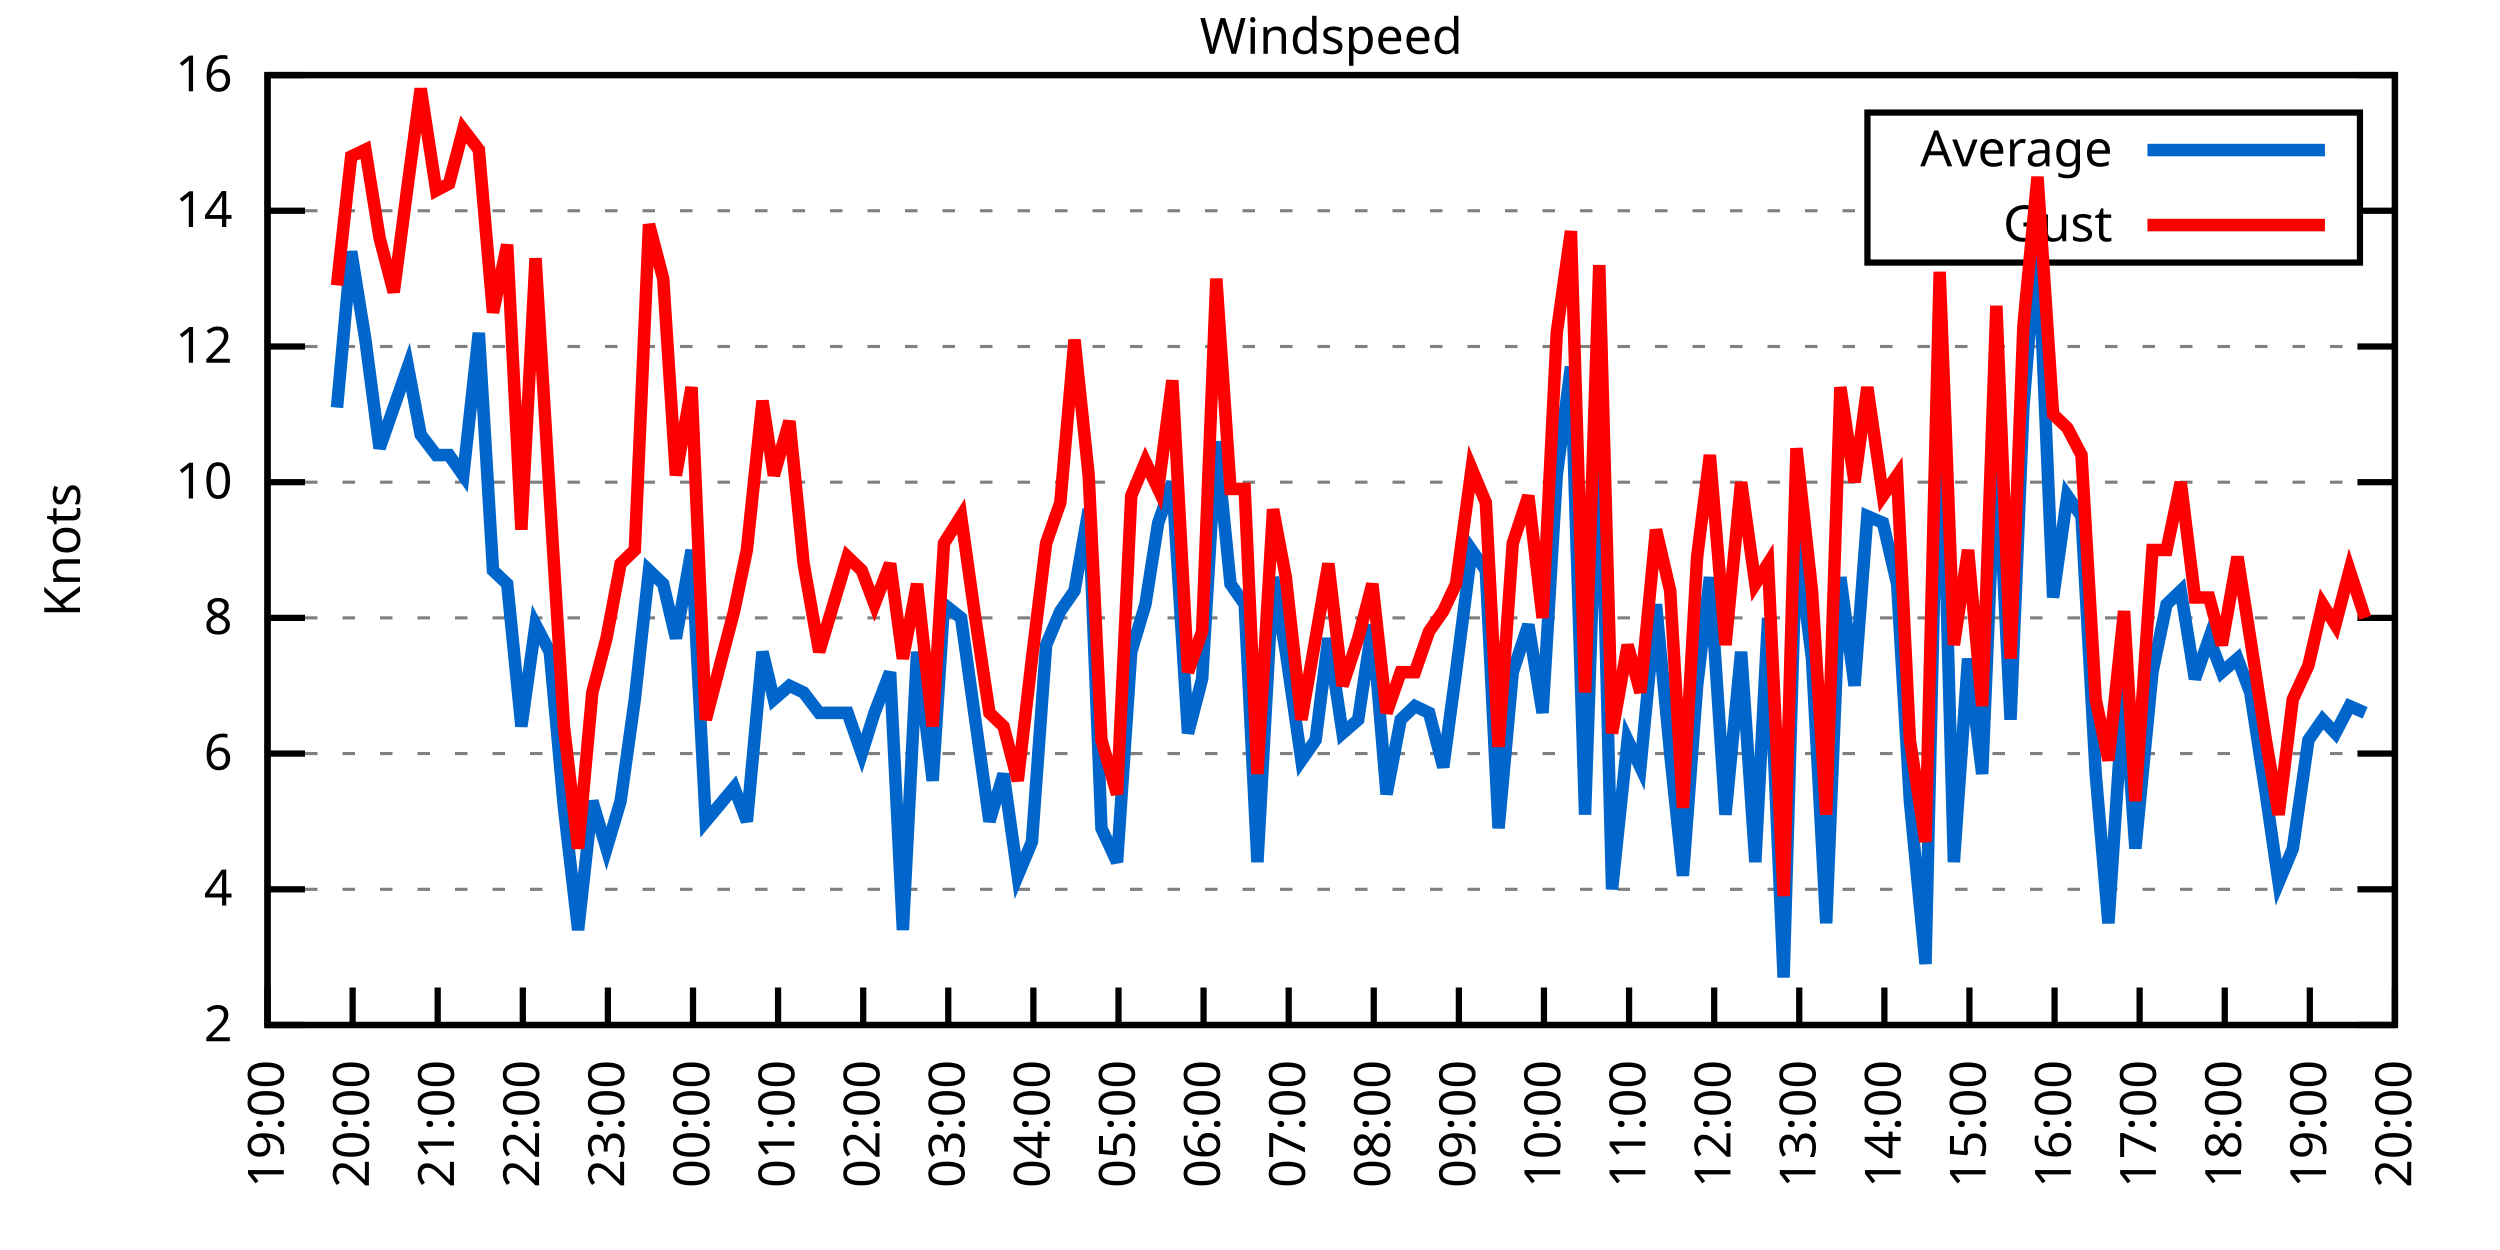
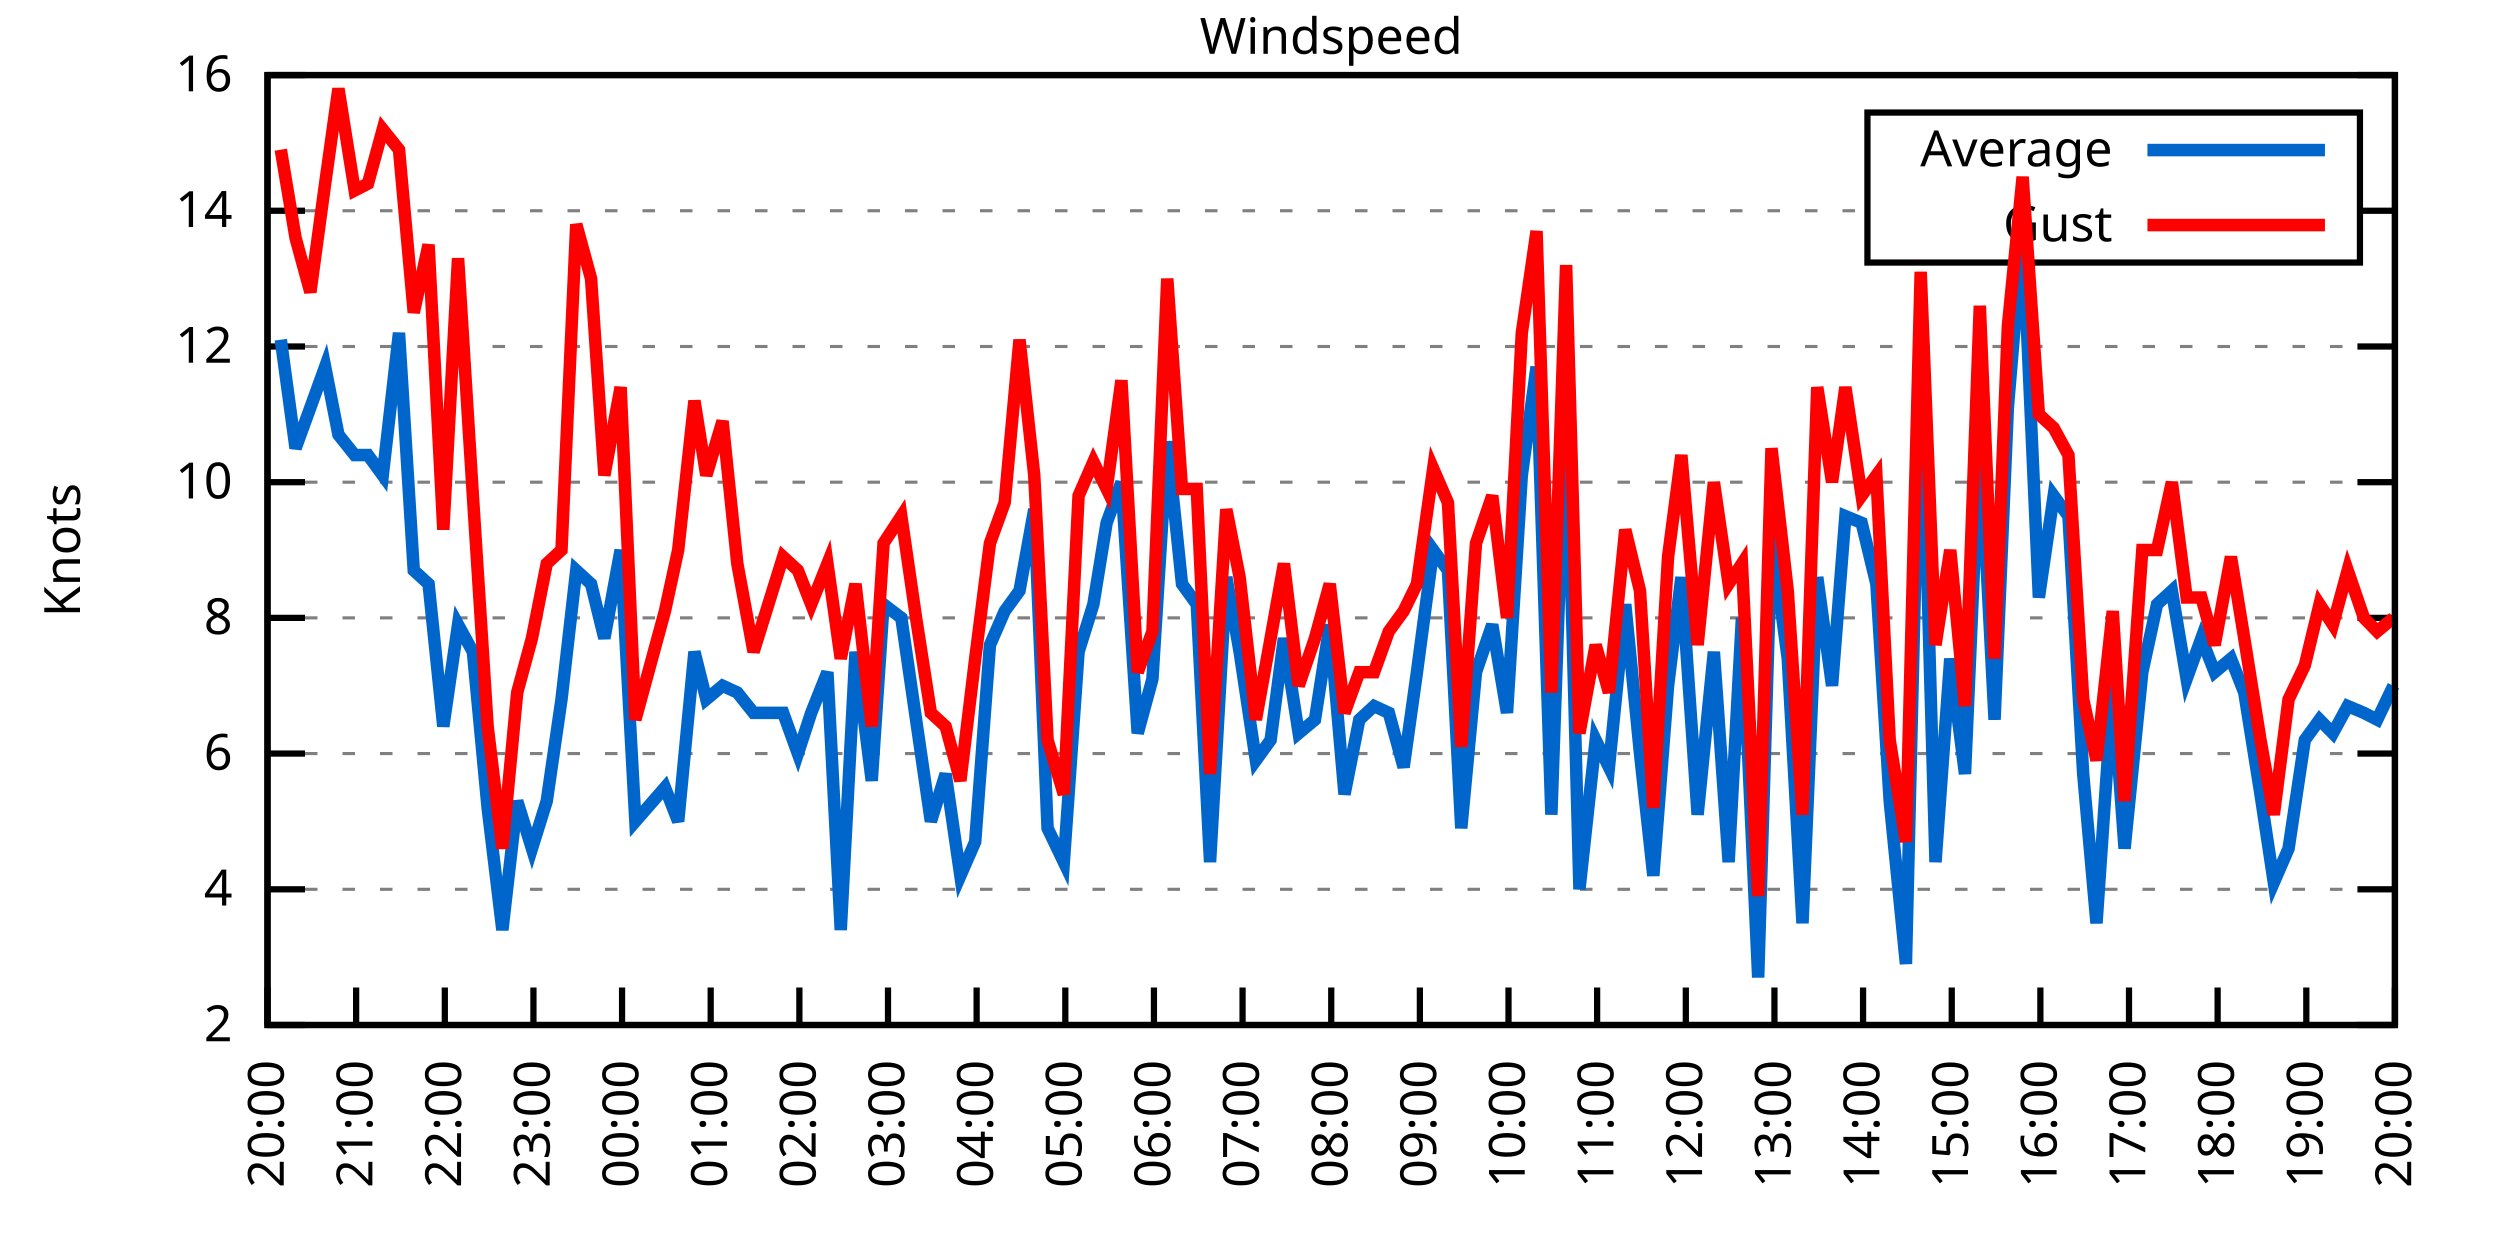
<svg xmlns="http://www.w3.org/2000/svg" xmlns:xlink="http://www.w3.org/1999/xlink" width="400" height="200" viewBox="0 0 400 200">
  <g id="gnuplot_canvas">
    <rect x="0" y="0" width="400" height="200" fill="none" />
    <defs>
      <circle id="gpDot" r="0.5" stroke-width="0.5" stroke="currentColor" />
      <path id="gpPt0" stroke-width="0.333" stroke="currentColor" d="M-1,0 h2 M0,-1 v2" />
      <path id="gpPt1" stroke-width="0.333" stroke="currentColor" d="M-1,-1 L1,1 M1,-1 L-1,1" />
      <path id="gpPt2" stroke-width="0.333" stroke="currentColor" d="M-1,0 L1,0 M0,-1 L0,1 M-1,-1 L1,1 M-1,1 L1,-1" />
      <rect id="gpPt3" stroke-width="0.333" stroke="currentColor" x="-1" y="-1" width="2" height="2" />
      <rect id="gpPt4" stroke-width="0.333" stroke="currentColor" fill="currentColor" x="-1" y="-1" width="2" height="2" />
      <circle id="gpPt5" stroke-width="0.333" stroke="currentColor" cx="0" cy="0" r="1" />
      <use xlink:href="#gpPt5" id="gpPt6" fill="currentColor" stroke="none" />
      <path id="gpPt7" stroke-width="0.333" stroke="currentColor" d="M0,-1.33 L-1.33,0.67 L1.33,0.67 z" />
      <use xlink:href="#gpPt7" id="gpPt8" fill="currentColor" stroke="none" />
      <use xlink:href="#gpPt7" id="gpPt9" stroke="currentColor" transform="rotate(180)" />
      <use xlink:href="#gpPt9" id="gpPt10" fill="currentColor" stroke="none" />
      <use xlink:href="#gpPt3" id="gpPt11" stroke="currentColor" transform="rotate(45)" />
      <use xlink:href="#gpPt11" id="gpPt12" fill="currentColor" stroke="none" />
      <path id="gpPt13" stroke-width="0.333" stroke="currentColor" d="M0,1.330 L1.265,0.411 L0.782,-1.067 L-0.782,-1.076 L-1.265,0.411 z" />
      <use xlink:href="#gpPt13" id="gpPt14" fill="currentColor" stroke="none" />
      <filter id="textbox" filterUnits="objectBoundingBox" x="0" y="0" height="1" width="1">
        <feFlood flood-color="white" flood-opacity="1" result="bgnd" />
        <feComposite in="SourceGraphic" in2="bgnd" operator="atop" />
      </filter>
      <filter id="greybox" filterUnits="objectBoundingBox" x="0" y="0" height="1" width="1">
        <feFlood flood-color="lightgrey" flood-opacity="1" result="grey" />
        <feComposite in="SourceGraphic" in2="grey" operator="atop" />
      </filter>
    </defs>
    <g fill="none" color="white" stroke="currentColor" stroke-width="1.00" stroke-linecap="butt" stroke-linejoin="miter">
</g>
    <g fill="none" color="black" stroke="currentColor" stroke-width="1.00" stroke-linecap="butt" stroke-linejoin="miter">
      <g stroke="none" shape-rendering="crispEdges">
        <polygon fill="rgb(255, 255, 255)" points="42.80,164.00 383.18,164.00 383.18,12.02 42.80,12.02 " />
      </g>
    </g>
    <g fill="none" color="black" stroke="currentColor" stroke-width="1.00" stroke-linecap="butt" stroke-linejoin="miter">
</g>
    <g fill="none" color="black" stroke="black" stroke-width="0.50" stroke-linecap="butt" stroke-linejoin="miter">
</g>
    <g fill="none" color="gray" stroke="currentColor" stroke-width="0.50" stroke-linecap="butt" stroke-linejoin="miter">
      <path stroke="gray" stroke-dasharray="2,4" class="gridline" d="M42.80,164.00 L383.19,164.00  " />
    </g>
    <g fill="none" color="gray" stroke="gray" stroke-width="1.00" stroke-linecap="butt" stroke-linejoin="miter">
</g>
    <g fill="none" color="black" stroke="currentColor" stroke-width="1.00" stroke-linecap="butt" stroke-linejoin="miter">
      <path stroke="black" d="M42.80,164.00 L48.80,164.00 M383.19,164.00 L377.19,164.00  " />
      <g transform="translate(37.20,166.60)" stroke="none" fill="black" font-family="Sans" font-size="8.00" text-anchor="end">
        <text>
          <tspan font-family="Sans"> 2</tspan>
        </text>
      </g>
    </g>
    <g fill="none" color="black" stroke="currentColor" stroke-width="1.00" stroke-linecap="butt" stroke-linejoin="miter">
</g>
    <g fill="none" color="black" stroke="black" stroke-width="0.50" stroke-linecap="butt" stroke-linejoin="miter">
</g>
    <g fill="none" color="gray" stroke="currentColor" stroke-width="0.50" stroke-linecap="butt" stroke-linejoin="miter">
      <path stroke="gray" stroke-dasharray="2,4" class="gridline" d="M42.80,142.29 L383.19,142.29  " />
    </g>
    <g fill="none" color="gray" stroke="gray" stroke-width="1.00" stroke-linecap="butt" stroke-linejoin="miter">
</g>
    <g fill="none" color="black" stroke="currentColor" stroke-width="1.00" stroke-linecap="butt" stroke-linejoin="miter">
      <path stroke="black" d="M42.80,142.29 L48.80,142.29 M383.19,142.29 L377.19,142.29  " />
      <g transform="translate(37.20,144.89)" stroke="none" fill="black" font-family="Sans" font-size="8.00" text-anchor="end">
        <text>
          <tspan font-family="Sans"> 4</tspan>
        </text>
      </g>
    </g>
    <g fill="none" color="black" stroke="currentColor" stroke-width="1.00" stroke-linecap="butt" stroke-linejoin="miter">
</g>
    <g fill="none" color="black" stroke="black" stroke-width="0.50" stroke-linecap="butt" stroke-linejoin="miter">
</g>
    <g fill="none" color="gray" stroke="currentColor" stroke-width="0.50" stroke-linecap="butt" stroke-linejoin="miter">
      <path stroke="gray" stroke-dasharray="2,4" class="gridline" d="M42.80,120.57 L383.19,120.57  " />
    </g>
    <g fill="none" color="gray" stroke="gray" stroke-width="1.00" stroke-linecap="butt" stroke-linejoin="miter">
</g>
    <g fill="none" color="black" stroke="currentColor" stroke-width="1.00" stroke-linecap="butt" stroke-linejoin="miter">
      <path stroke="black" d="M42.80,120.57 L48.80,120.57 M383.19,120.57 L377.19,120.57  " />
      <g transform="translate(37.20,123.17)" stroke="none" fill="black" font-family="Sans" font-size="8.00" text-anchor="end">
        <text>
          <tspan font-family="Sans"> 6</tspan>
        </text>
      </g>
    </g>
    <g fill="none" color="black" stroke="currentColor" stroke-width="1.00" stroke-linecap="butt" stroke-linejoin="miter">
</g>
    <g fill="none" color="black" stroke="black" stroke-width="0.50" stroke-linecap="butt" stroke-linejoin="miter">
</g>
    <g fill="none" color="gray" stroke="currentColor" stroke-width="0.50" stroke-linecap="butt" stroke-linejoin="miter">
      <path stroke="gray" stroke-dasharray="2,4" class="gridline" d="M42.80,98.86 L383.19,98.86  " />
    </g>
    <g fill="none" color="gray" stroke="gray" stroke-width="1.00" stroke-linecap="butt" stroke-linejoin="miter">
</g>
    <g fill="none" color="black" stroke="currentColor" stroke-width="1.00" stroke-linecap="butt" stroke-linejoin="miter">
      <path stroke="black" d="M42.80,98.86 L48.80,98.86 M383.19,98.86 L377.19,98.86  " />
      <g transform="translate(37.20,101.46)" stroke="none" fill="black" font-family="Sans" font-size="8.00" text-anchor="end">
        <text>
          <tspan font-family="Sans"> 8</tspan>
        </text>
      </g>
    </g>
    <g fill="none" color="black" stroke="currentColor" stroke-width="1.00" stroke-linecap="butt" stroke-linejoin="miter">
</g>
    <g fill="none" color="black" stroke="black" stroke-width="0.50" stroke-linecap="butt" stroke-linejoin="miter">
</g>
    <g fill="none" color="gray" stroke="currentColor" stroke-width="0.50" stroke-linecap="butt" stroke-linejoin="miter">
      <path stroke="gray" stroke-dasharray="2,4" class="gridline" d="M42.80,77.15 L383.19,77.15  " />
    </g>
    <g fill="none" color="gray" stroke="gray" stroke-width="1.00" stroke-linecap="butt" stroke-linejoin="miter">
</g>
    <g fill="none" color="black" stroke="currentColor" stroke-width="1.00" stroke-linecap="butt" stroke-linejoin="miter">
      <path stroke="black" d="M42.80,77.15 L48.80,77.15 M383.19,77.15 L377.19,77.15  " />
      <g transform="translate(37.20,79.75)" stroke="none" fill="black" font-family="Sans" font-size="8.00" text-anchor="end">
        <text>
          <tspan font-family="Sans"> 10</tspan>
        </text>
      </g>
    </g>
    <g fill="none" color="black" stroke="currentColor" stroke-width="1.00" stroke-linecap="butt" stroke-linejoin="miter">
</g>
    <g fill="none" color="black" stroke="black" stroke-width="0.50" stroke-linecap="butt" stroke-linejoin="miter">
</g>
    <g fill="none" color="gray" stroke="currentColor" stroke-width="0.50" stroke-linecap="butt" stroke-linejoin="miter">
      <path stroke="gray" stroke-dasharray="2,4" class="gridline" d="M42.80,55.44 L383.19,55.44  " />
    </g>
    <g fill="none" color="gray" stroke="gray" stroke-width="1.00" stroke-linecap="butt" stroke-linejoin="miter">
</g>
    <g fill="none" color="black" stroke="currentColor" stroke-width="1.00" stroke-linecap="butt" stroke-linejoin="miter">
      <path stroke="black" d="M42.80,55.44 L48.80,55.44 M383.19,55.44 L377.19,55.44  " />
      <g transform="translate(37.20,58.04)" stroke="none" fill="black" font-family="Sans" font-size="8.00" text-anchor="end">
        <text>
          <tspan font-family="Sans"> 12</tspan>
        </text>
      </g>
    </g>
    <g fill="none" color="black" stroke="currentColor" stroke-width="1.00" stroke-linecap="butt" stroke-linejoin="miter">
</g>
    <g fill="none" color="black" stroke="black" stroke-width="0.50" stroke-linecap="butt" stroke-linejoin="miter">
</g>
    <g fill="none" color="gray" stroke="currentColor" stroke-width="0.50" stroke-linecap="butt" stroke-linejoin="miter">
      <path stroke="gray" stroke-dasharray="2,4" class="gridline" d="M42.80,33.72 L298.79,33.72 M377.59,33.72 L383.19,33.72  " />
    </g>
    <g fill="none" color="gray" stroke="gray" stroke-width="1.00" stroke-linecap="butt" stroke-linejoin="miter">
</g>
    <g fill="none" color="black" stroke="currentColor" stroke-width="1.00" stroke-linecap="butt" stroke-linejoin="miter">
      <path stroke="black" d="M42.80,33.72 L48.80,33.72 M383.19,33.72 L377.19,33.72  " />
      <g transform="translate(37.20,36.32)" stroke="none" fill="black" font-family="Sans" font-size="8.00" text-anchor="end">
        <text>
          <tspan font-family="Sans"> 14</tspan>
        </text>
      </g>
    </g>
    <g fill="none" color="black" stroke="currentColor" stroke-width="1.00" stroke-linecap="butt" stroke-linejoin="miter">
</g>
    <g fill="none" color="black" stroke="black" stroke-width="0.50" stroke-linecap="butt" stroke-linejoin="miter">
</g>
    <g fill="none" color="gray" stroke="currentColor" stroke-width="0.50" stroke-linecap="butt" stroke-linejoin="miter">
      <path stroke="gray" stroke-dasharray="2,4" class="gridline" d="M42.80,12.01 L383.19,12.01  " />
    </g>
    <g fill="none" color="gray" stroke="gray" stroke-width="1.00" stroke-linecap="butt" stroke-linejoin="miter">
</g>
    <g fill="none" color="black" stroke="currentColor" stroke-width="1.00" stroke-linecap="butt" stroke-linejoin="miter">
      <path stroke="black" d="M42.80,12.01 L48.80,12.01 M383.19,12.01 L377.19,12.01  " />
      <g transform="translate(37.20,14.61)" stroke="none" fill="black" font-family="Sans" font-size="8.00" text-anchor="end">
        <text>
          <tspan font-family="Sans"> 16</tspan>
        </text>
      </g>
    </g>
    <g fill="none" color="black" stroke="currentColor" stroke-width="1.00" stroke-linecap="butt" stroke-linejoin="miter">
      <path stroke="black" d="M42.80,164.00 L42.80,158.00  " />
      <g transform="translate(45.40,169.60) rotate(270.00)" stroke="none" fill="black" font-family="Sans" font-size="8.00" text-anchor="end">
        <text>
-           <tspan font-family="Sans">19:00</tspan>
-         </text>
-       </g>
-     </g>
-     <g fill="none" color="black" stroke="currentColor" stroke-width="1.00" stroke-linecap="butt" stroke-linejoin="miter">
-       <path stroke="black" d="M56.42,164.00 L56.42,158.00  " />
-       <g transform="translate(59.02,169.60) rotate(270.00)" stroke="none" fill="black" font-family="Sans" font-size="8.00" text-anchor="end">
-         <text>
          <tspan font-family="Sans">20:00</tspan>
        </text>
      </g>
    </g>
    <g fill="none" color="black" stroke="currentColor" stroke-width="1.00" stroke-linecap="butt" stroke-linejoin="miter">
-       <path stroke="black" d="M70.03,164.00 L70.03,158.00  " />
-       <g transform="translate(72.63,169.60) rotate(270.00)" stroke="none" fill="black" font-family="Sans" font-size="8.00" text-anchor="end">
+       <path stroke="black" d="M56.98,164.00 L56.98,158.00  " />
+       <g transform="translate(59.58,169.60) rotate(270.00)" stroke="none" fill="black" font-family="Sans" font-size="8.00" text-anchor="end">
        <text>
          <tspan font-family="Sans">21:00</tspan>
        </text>
      </g>
    </g>
    <g fill="none" color="black" stroke="currentColor" stroke-width="1.00" stroke-linecap="butt" stroke-linejoin="miter">
-       <path stroke="black" d="M83.65,164.00 L83.65,158.00  " />
-       <g transform="translate(86.25,169.60) rotate(270.00)" stroke="none" fill="black" font-family="Sans" font-size="8.00" text-anchor="end">
+       <path stroke="black" d="M71.17,164.00 L71.17,158.00  " />
+       <g transform="translate(73.77,169.60) rotate(270.00)" stroke="none" fill="black" font-family="Sans" font-size="8.00" text-anchor="end">
        <text>
          <tspan font-family="Sans">22:00</tspan>
        </text>
      </g>
    </g>
    <g fill="none" color="black" stroke="currentColor" stroke-width="1.00" stroke-linecap="butt" stroke-linejoin="miter">
-       <path stroke="black" d="M97.26,164.00 L97.26,158.00  " />
-       <g transform="translate(99.86,169.60) rotate(270.00)" stroke="none" fill="black" font-family="Sans" font-size="8.00" text-anchor="end">
+       <path stroke="black" d="M85.35,164.00 L85.35,158.00  " />
+       <g transform="translate(87.95,169.60) rotate(270.00)" stroke="none" fill="black" font-family="Sans" font-size="8.00" text-anchor="end">
        <text>
          <tspan font-family="Sans">23:00</tspan>
        </text>
      </g>
    </g>
    <g fill="none" color="black" stroke="currentColor" stroke-width="1.00" stroke-linecap="butt" stroke-linejoin="miter">
-       <path stroke="black" d="M110.88,164.00 L110.88,158.00  " />
-       <g transform="translate(113.48,169.60) rotate(270.00)" stroke="none" fill="black" font-family="Sans" font-size="8.00" text-anchor="end">
+       <path stroke="black" d="M99.53,164.00 L99.53,158.00  " />
+       <g transform="translate(102.13,169.60) rotate(270.00)" stroke="none" fill="black" font-family="Sans" font-size="8.00" text-anchor="end">
        <text>
          <tspan font-family="Sans">00:00</tspan>
        </text>
      </g>
    </g>
    <g fill="none" color="black" stroke="currentColor" stroke-width="1.00" stroke-linecap="butt" stroke-linejoin="miter">
-       <path stroke="black" d="M124.49,164.00 L124.49,158.00  " />
-       <g transform="translate(127.09,169.60) rotate(270.00)" stroke="none" fill="black" font-family="Sans" font-size="8.00" text-anchor="end">
+       <path stroke="black" d="M113.71,164.00 L113.71,158.00  " />
+       <g transform="translate(116.31,169.60) rotate(270.00)" stroke="none" fill="black" font-family="Sans" font-size="8.00" text-anchor="end">
        <text>
          <tspan font-family="Sans">01:00</tspan>
        </text>
      </g>
    </g>
    <g fill="none" color="black" stroke="currentColor" stroke-width="1.00" stroke-linecap="butt" stroke-linejoin="miter">
-       <path stroke="black" d="M138.11,164.00 L138.11,158.00  " />
-       <g transform="translate(140.71,169.60) rotate(270.00)" stroke="none" fill="black" font-family="Sans" font-size="8.00" text-anchor="end">
+       <path stroke="black" d="M127.90,164.00 L127.90,158.00  " />
+       <g transform="translate(130.50,169.60) rotate(270.00)" stroke="none" fill="black" font-family="Sans" font-size="8.00" text-anchor="end">
        <text>
          <tspan font-family="Sans">02:00</tspan>
        </text>
      </g>
    </g>
    <g fill="none" color="black" stroke="currentColor" stroke-width="1.00" stroke-linecap="butt" stroke-linejoin="miter">
-       <path stroke="black" d="M151.72,164.00 L151.72,158.00  " />
-       <g transform="translate(154.32,169.60) rotate(270.00)" stroke="none" fill="black" font-family="Sans" font-size="8.00" text-anchor="end">
+       <path stroke="black" d="M142.08,164.00 L142.08,158.00  " />
+       <g transform="translate(144.68,169.60) rotate(270.00)" stroke="none" fill="black" font-family="Sans" font-size="8.00" text-anchor="end">
        <text>
          <tspan font-family="Sans">03:00</tspan>
        </text>
      </g>
    </g>
    <g fill="none" color="black" stroke="currentColor" stroke-width="1.00" stroke-linecap="butt" stroke-linejoin="miter">
-       <path stroke="black" d="M165.34,164.00 L165.34,158.00  " />
-       <g transform="translate(167.94,169.60) rotate(270.00)" stroke="none" fill="black" font-family="Sans" font-size="8.00" text-anchor="end">
+       <path stroke="black" d="M156.26,164.00 L156.26,158.00  " />
+       <g transform="translate(158.86,169.60) rotate(270.00)" stroke="none" fill="black" font-family="Sans" font-size="8.00" text-anchor="end">
        <text>
          <tspan font-family="Sans">04:00</tspan>
        </text>
      </g>
    </g>
    <g fill="none" color="black" stroke="currentColor" stroke-width="1.00" stroke-linecap="butt" stroke-linejoin="miter">
-       <path stroke="black" d="M178.96,164.00 L178.96,158.00  " />
-       <g transform="translate(181.56,169.60) rotate(270.00)" stroke="none" fill="black" font-family="Sans" font-size="8.00" text-anchor="end">
+       <path stroke="black" d="M170.45,164.00 L170.45,158.00  " />
+       <g transform="translate(173.05,169.60) rotate(270.00)" stroke="none" fill="black" font-family="Sans" font-size="8.00" text-anchor="end">
        <text>
          <tspan font-family="Sans">05:00</tspan>
        </text>
      </g>
    </g>
    <g fill="none" color="black" stroke="currentColor" stroke-width="1.00" stroke-linecap="butt" stroke-linejoin="miter">
-       <path stroke="black" d="M192.57,164.00 L192.57,158.00  " />
-       <g transform="translate(195.17,169.60) rotate(270.00)" stroke="none" fill="black" font-family="Sans" font-size="8.00" text-anchor="end">
+       <path stroke="black" d="M184.63,164.00 L184.63,158.00  " />
+       <g transform="translate(187.23,169.60) rotate(270.00)" stroke="none" fill="black" font-family="Sans" font-size="8.00" text-anchor="end">
        <text>
          <tspan font-family="Sans">06:00</tspan>
        </text>
      </g>
    </g>
    <g fill="none" color="black" stroke="currentColor" stroke-width="1.00" stroke-linecap="butt" stroke-linejoin="miter">
-       <path stroke="black" d="M206.19,164.00 L206.19,158.00  " />
-       <g transform="translate(208.79,169.60) rotate(270.00)" stroke="none" fill="black" font-family="Sans" font-size="8.00" text-anchor="end">
+       <path stroke="black" d="M198.81,164.00 L198.81,158.00  " />
+       <g transform="translate(201.41,169.60) rotate(270.00)" stroke="none" fill="black" font-family="Sans" font-size="8.00" text-anchor="end">
        <text>
          <tspan font-family="Sans">07:00</tspan>
        </text>
      </g>
    </g>
    <g fill="none" color="black" stroke="currentColor" stroke-width="1.00" stroke-linecap="butt" stroke-linejoin="miter">
-       <path stroke="black" d="M219.80,164.00 L219.80,158.00  " />
-       <g transform="translate(222.40,169.60) rotate(270.00)" stroke="none" fill="black" font-family="Sans" font-size="8.00" text-anchor="end">
+       <path stroke="black" d="M213.00,164.00 L213.00,158.00  " />
+       <g transform="translate(215.60,169.60) rotate(270.00)" stroke="none" fill="black" font-family="Sans" font-size="8.00" text-anchor="end">
        <text>
          <tspan font-family="Sans">08:00</tspan>
        </text>
      </g>
    </g>
    <g fill="none" color="black" stroke="currentColor" stroke-width="1.00" stroke-linecap="butt" stroke-linejoin="miter">
-       <path stroke="black" d="M233.42,164.00 L233.42,158.00  " />
-       <g transform="translate(236.02,169.60) rotate(270.00)" stroke="none" fill="black" font-family="Sans" font-size="8.00" text-anchor="end">
+       <path stroke="black" d="M227.18,164.00 L227.18,158.00  " />
+       <g transform="translate(229.78,169.60) rotate(270.00)" stroke="none" fill="black" font-family="Sans" font-size="8.00" text-anchor="end">
        <text>
          <tspan font-family="Sans">09:00</tspan>
        </text>
      </g>
    </g>
    <g fill="none" color="black" stroke="currentColor" stroke-width="1.00" stroke-linecap="butt" stroke-linejoin="miter">
-       <path stroke="black" d="M247.03,164.00 L247.03,158.00  " />
-       <g transform="translate(249.63,169.60) rotate(270.00)" stroke="none" fill="black" font-family="Sans" font-size="8.00" text-anchor="end">
+       <path stroke="black" d="M241.36,164.00 L241.36,158.00  " />
+       <g transform="translate(243.96,169.60) rotate(270.00)" stroke="none" fill="black" font-family="Sans" font-size="8.00" text-anchor="end">
        <text>
          <tspan font-family="Sans">10:00</tspan>
        </text>
      </g>
    </g>
    <g fill="none" color="black" stroke="currentColor" stroke-width="1.00" stroke-linecap="butt" stroke-linejoin="miter">
-       <path stroke="black" d="M260.65,164.00 L260.65,158.00  " />
-       <g transform="translate(263.25,169.60) rotate(270.00)" stroke="none" fill="black" font-family="Sans" font-size="8.00" text-anchor="end">
+       <path stroke="black" d="M255.54,164.00 L255.54,158.00  " />
+       <g transform="translate(258.14,169.60) rotate(270.00)" stroke="none" fill="black" font-family="Sans" font-size="8.00" text-anchor="end">
        <text>
          <tspan font-family="Sans">11:00</tspan>
        </text>
      </g>
    </g>
    <g fill="none" color="black" stroke="currentColor" stroke-width="1.00" stroke-linecap="butt" stroke-linejoin="miter">
-       <path stroke="black" d="M274.27,164.00 L274.27,158.00  " />
-       <g transform="translate(276.87,169.60) rotate(270.00)" stroke="none" fill="black" font-family="Sans" font-size="8.00" text-anchor="end">
+       <path stroke="black" d="M269.73,164.00 L269.73,158.00  " />
+       <g transform="translate(272.33,169.60) rotate(270.00)" stroke="none" fill="black" font-family="Sans" font-size="8.00" text-anchor="end">
        <text>
          <tspan font-family="Sans">12:00</tspan>
        </text>
      </g>
    </g>
    <g fill="none" color="black" stroke="currentColor" stroke-width="1.00" stroke-linecap="butt" stroke-linejoin="miter">
-       <path stroke="black" d="M287.88,164.00 L287.88,158.00  " />
-       <g transform="translate(290.48,169.60) rotate(270.00)" stroke="none" fill="black" font-family="Sans" font-size="8.00" text-anchor="end">
+       <path stroke="black" d="M283.91,164.00 L283.91,158.00  " />
+       <g transform="translate(286.51,169.60) rotate(270.00)" stroke="none" fill="black" font-family="Sans" font-size="8.00" text-anchor="end">
        <text>
          <tspan font-family="Sans">13:00</tspan>
        </text>
      </g>
    </g>
    <g fill="none" color="black" stroke="currentColor" stroke-width="1.00" stroke-linecap="butt" stroke-linejoin="miter">
-       <path stroke="black" d="M301.50,164.00 L301.50,158.00  " />
-       <g transform="translate(304.10,169.60) rotate(270.00)" stroke="none" fill="black" font-family="Sans" font-size="8.00" text-anchor="end">
+       <path stroke="black" d="M298.09,164.00 L298.09,158.00  " />
+       <g transform="translate(300.69,169.60) rotate(270.00)" stroke="none" fill="black" font-family="Sans" font-size="8.00" text-anchor="end">
        <text>
          <tspan font-family="Sans">14:00</tspan>
        </text>
      </g>
    </g>
    <g fill="none" color="black" stroke="currentColor" stroke-width="1.00" stroke-linecap="butt" stroke-linejoin="miter">
-       <path stroke="black" d="M315.11,164.00 L315.11,158.00  " />
-       <g transform="translate(317.71,169.60) rotate(270.00)" stroke="none" fill="black" font-family="Sans" font-size="8.00" text-anchor="end">
+       <path stroke="black" d="M312.28,164.00 L312.28,158.00  " />
+       <g transform="translate(314.88,169.60) rotate(270.00)" stroke="none" fill="black" font-family="Sans" font-size="8.00" text-anchor="end">
        <text>
          <tspan font-family="Sans">15:00</tspan>
        </text>
      </g>
    </g>
    <g fill="none" color="black" stroke="currentColor" stroke-width="1.00" stroke-linecap="butt" stroke-linejoin="miter">
-       <path stroke="black" d="M328.73,164.00 L328.73,158.00  " />
-       <g transform="translate(331.33,169.60) rotate(270.00)" stroke="none" fill="black" font-family="Sans" font-size="8.00" text-anchor="end">
+       <path stroke="black" d="M326.46,164.00 L326.46,158.00  " />
+       <g transform="translate(329.06,169.60) rotate(270.00)" stroke="none" fill="black" font-family="Sans" font-size="8.00" text-anchor="end">
        <text>
          <tspan font-family="Sans">16:00</tspan>
        </text>
      </g>
    </g>
    <g fill="none" color="black" stroke="currentColor" stroke-width="1.00" stroke-linecap="butt" stroke-linejoin="miter">
-       <path stroke="black" d="M342.34,164.00 L342.34,158.00  " />
-       <g transform="translate(344.94,169.60) rotate(270.00)" stroke="none" fill="black" font-family="Sans" font-size="8.00" text-anchor="end">
+       <path stroke="black" d="M340.64,164.00 L340.64,158.00  " />
+       <g transform="translate(343.24,169.60) rotate(270.00)" stroke="none" fill="black" font-family="Sans" font-size="8.00" text-anchor="end">
        <text>
          <tspan font-family="Sans">17:00</tspan>
        </text>
      </g>
    </g>
    <g fill="none" color="black" stroke="currentColor" stroke-width="1.00" stroke-linecap="butt" stroke-linejoin="miter">
-       <path stroke="black" d="M355.96,164.00 L355.96,158.00  " />
-       <g transform="translate(358.56,169.60) rotate(270.00)" stroke="none" fill="black" font-family="Sans" font-size="8.00" text-anchor="end">
+       <path stroke="black" d="M354.82,164.00 L354.82,158.00  " />
+       <g transform="translate(357.42,169.60) rotate(270.00)" stroke="none" fill="black" font-family="Sans" font-size="8.00" text-anchor="end">
        <text>
          <tspan font-family="Sans">18:00</tspan>
        </text>
      </g>
    </g>
    <g fill="none" color="black" stroke="currentColor" stroke-width="1.00" stroke-linecap="butt" stroke-linejoin="miter">
-       <path stroke="black" d="M369.57,164.00 L369.57,158.00  " />
-       <g transform="translate(372.17,169.60) rotate(270.00)" stroke="none" fill="black" font-family="Sans" font-size="8.00" text-anchor="end">
+       <path stroke="black" d="M369.01,164.00 L369.01,158.00  " />
+       <g transform="translate(371.61,169.60) rotate(270.00)" stroke="none" fill="black" font-family="Sans" font-size="8.00" text-anchor="end">
        <text>
          <tspan font-family="Sans">19:00</tspan>
        </text>
      </g>
    </g>
    <g fill="none" color="black" stroke="currentColor" stroke-width="1.00" stroke-linecap="butt" stroke-linejoin="miter">
      <path stroke="black" d="M383.19,164.00 L383.19,158.00  " />
      <g transform="translate(385.79,169.60) rotate(270.00)" stroke="none" fill="black" font-family="Sans" font-size="8.00" text-anchor="end">
        <text>
          <tspan font-family="Sans">20:00</tspan>
        </text>
      </g>
    </g>
    <g fill="none" color="black" stroke="currentColor" stroke-width="1.00" stroke-linecap="butt" stroke-linejoin="miter">
</g>
    <g fill="none" color="black" stroke="currentColor" stroke-width="1.00" stroke-linecap="butt" stroke-linejoin="miter">
      <path stroke="black" d="M42.80,12.01 L42.80,164.00 L383.19,164.00 L383.19,12.01 L42.80,12.01 Z  " />
    </g>
    <g fill="none" color="black" stroke="currentColor" stroke-width="1.00" stroke-linecap="butt" stroke-linejoin="miter">
</g>
    <g fill="none" color="black" stroke="currentColor" stroke-width="1.00" stroke-linecap="butt" stroke-linejoin="miter">
      <path stroke="black" d="M298.79,42.01 L298.79,18.01 L377.59,18.01 L377.59,42.01 L298.79,42.01 Z  " />
    </g>
    <g id="Windspeed_plot_1">
      <g fill="none" color="white" stroke="black" stroke-width="2.00" stroke-linecap="butt" stroke-linejoin="miter">
</g>
      <g fill="none" color="black" stroke="currentColor" stroke-width="2.00" stroke-linecap="butt" stroke-linejoin="miter">
        <g transform="translate(337.99,26.61)" stroke="none" fill="black" font-family="Sans" font-size="8.00" text-anchor="end">
          <text>
            <tspan font-family="Sans">Average</tspan>
          </text>
        </g>
      </g>
      <g fill="none" color="black" stroke="currentColor" stroke-width="2.00" stroke-linecap="butt" stroke-linejoin="miter">
-         <path stroke="rgb(  0, 102, 204)" d="M343.59,24.01 L371.99,24.01 M53.92,65.21 L56.19,40.24 L58.46,54.35 L60.73,71.72 L63.00,65.21 L65.27,58.69   L67.31,69.55 L69.80,72.81 L71.85,72.81 L74.12,76.06 L76.61,53.26 L78.88,91.26 L81.15,93.43 L83.42,116.23   L85.69,99.95 L87.96,104.29 L90.23,129.26 L92.50,148.80 L94.77,128.17 L97.04,135.77 L99.30,128.17 L101.57,111.89   L103.84,91.26 L106.11,93.43 L108.15,102.12 L110.65,88.00 L112.92,131.43 L117.46,126.00 L119.50,131.43 L122.00,104.29   L123.81,111.89 L126.31,109.72 L128.58,110.80 L131.07,114.06 L135.61,114.06 L137.88,120.57 L139.92,114.06 L142.42,107.55   L144.46,148.80 L146.73,104.29 L149.23,124.92 L151.04,96.69 L153.77,98.86 L156.04,115.15 L158.31,131.43 L160.57,123.83   L162.84,140.12 L165.11,134.69 L167.38,103.20 L169.65,97.78 L171.92,94.52 L174.19,81.49 L176.23,132.52 L178.73,137.94   L181.00,104.29 L183.27,96.69 L185.31,83.66 L187.58,77.15 L190.08,117.32 L192.34,108.63 L194.61,70.63 L196.88,93.43   L199.15,96.69 L201.19,137.94 L203.69,92.35 L205.73,104.29 L208.23,121.66 L210.50,118.40 L212.54,102.12 L214.81,117.32   L217.31,115.15 L219.58,99.95 L221.85,127.09 L224.11,115.15 L226.38,112.97 L228.65,114.06 L230.92,122.75 L232.96,107.55   L235.46,88.00 L237.73,91.26 L239.77,132.52 L242.04,107.55 L244.54,99.95 L246.81,114.06 L249.08,76.06 L251.35,58.69   L253.61,130.35 L255.88,63.04 L257.93,142.29 L260.42,118.40 L262.47,122.75 L264.96,96.69 L267.23,120.57 L269.27,140.12   L271.54,109.72 L273.58,92.35 L276.08,130.35 L278.58,104.29 L280.85,137.94 L282.89,98.86 L285.38,156.40 L287.43,85.83   L289.92,105.38 L292.19,147.72 L294.46,92.35 L296.73,109.72 L298.77,82.58 L301.27,83.66 L303.54,93.43 L305.58,128.17   L308.08,154.23 L310.35,55.44 L312.62,137.94 L314.89,105.38 L317.15,123.83 L319.42,69.55 L321.69,115.15 L323.74,65.21   L326.00,36.98 L328.50,95.60 L330.77,79.32 L333.04,82.58 L335.31,123.83 L337.35,147.72 L339.85,109.72 L341.66,135.77   L344.39,107.55 L346.65,96.69 L348.92,94.52 L351.19,108.63 L353.46,102.12 L355.50,107.55 L358.00,105.38 L360.04,110.80   L362.54,127.09 L364.58,141.20 L366.85,135.77 L369.35,118.40 L371.62,115.15 L373.66,117.32 L375.93,112.97 L378.42,114.06    " />
+         <path stroke="rgb(  0, 102, 204)" d="M343.59,24.01 L371.99,24.01 M44.93,54.35 L47.29,71.72 L49.66,65.21 L52.02,58.69 L54.15,69.55 L56.75,72.81   L58.87,72.81 L61.24,76.06 L63.84,53.26 L66.20,91.26 L68.57,93.43 L70.93,116.23 L73.29,99.95 L75.66,104.29   L78.02,129.26 L80.38,148.80 L82.75,128.17 L85.11,135.77 L87.48,128.17 L89.84,111.89 L92.20,91.26 L94.57,93.43   L96.70,102.12 L99.30,88.00 L101.66,131.43 L106.39,126.00 L108.51,131.43 L111.11,104.29 L113.01,111.89 L115.61,109.72   L117.97,110.80 L120.57,114.06 L125.30,114.06 L127.66,120.57 L129.79,114.06 L132.39,107.55 L134.52,148.80 L136.88,104.29   L139.48,124.92 L141.37,96.69 L144.21,98.86 L146.57,115.15 L148.94,131.43 L151.30,123.83 L153.66,140.12 L156.03,134.69   L158.39,103.20 L160.75,97.78 L163.12,94.52 L165.48,81.49 L167.61,132.52 L170.21,137.94 L172.57,104.29 L174.94,96.69   L177.06,83.66 L179.43,77.15 L182.03,117.32 L184.39,108.63 L186.76,70.63 L189.12,93.43 L191.48,96.69 L193.61,137.94   L196.21,92.35 L198.34,104.29 L200.94,121.66 L203.30,118.40 L205.43,102.12 L207.79,117.32 L210.39,115.15 L212.76,99.95   L215.12,127.09 L217.49,115.15 L219.85,112.97 L222.21,114.06 L224.58,122.75 L226.71,107.55 L229.31,88.00 L231.67,91.26   L233.80,132.52 L236.16,107.55 L238.76,99.95 L241.12,114.06 L243.49,76.06 L245.85,58.69 L248.22,130.35 L250.58,63.04   L252.71,142.29 L255.31,118.40 L257.43,122.75 L260.04,96.69 L262.40,120.57 L264.53,140.12 L266.89,109.72 L269.02,92.35   L271.62,130.35 L274.22,104.29 L276.58,137.94 L278.71,98.86 L281.31,156.40 L283.44,85.83 L286.04,105.38 L288.40,147.72   L290.76,92.35 L293.13,109.72 L295.26,82.58 L297.86,83.66 L300.22,93.43 L302.35,128.17 L304.95,154.23 L307.31,55.44   L309.68,137.94 L312.04,105.38 L314.40,123.83 L316.77,69.55 L319.13,115.15 L321.26,65.21 L323.62,36.98 L326.22,95.60   L328.59,79.32 L330.95,82.58 L333.31,123.83 L335.44,147.72 L338.04,109.72 L339.93,135.77 L342.77,107.55 L345.13,96.69   L347.50,94.52 L349.86,108.63 L352.22,102.12 L354.35,107.55 L356.95,105.38 L359.08,110.80 L361.68,127.09 L363.81,141.20   L366.17,135.77 L368.77,118.40 L371.13,115.15 L373.26,117.32 L375.63,112.97 L378.23,114.06 L380.35,115.15 L382.95,109.72    " />
      </g>
    </g>
    <g id="Windspeed_plot_2">
      <g fill="none" color="black" stroke="currentColor" stroke-width="2.00" stroke-linecap="butt" stroke-linejoin="miter">
        <g transform="translate(337.99,38.61)" stroke="none" fill="black" font-family="Sans" font-size="8.00" text-anchor="end">
          <text>
            <tspan font-family="Sans">Gust</tspan>
          </text>
        </g>
      </g>
      <g fill="none" color="black" stroke="currentColor" stroke-width="2.00" stroke-linecap="butt" stroke-linejoin="miter">
-         <path stroke="rgb(255,   0,   0)" d="M343.59,36.01 L371.99,36.01 M53.92,45.66 L56.19,25.04 L58.46,23.95 L60.73,38.07 L63.00,46.75 L65.27,29.38   L67.31,14.18 L69.80,30.47 L71.85,29.38 L74.12,20.70 L76.61,23.95 L78.88,50.01 L81.15,39.15 L83.42,84.75   L85.69,41.32 L87.96,79.32 L90.23,116.23 L92.50,135.77 L94.77,110.80 L97.04,102.12 L99.30,90.18 L101.57,88.00   L103.84,35.89 L106.11,44.58 L108.15,76.06 L110.65,61.95 L112.92,115.15 L117.46,97.78 L119.50,88.00 L122.00,64.12   L123.81,76.06 L126.31,67.38 L128.58,90.18 L131.07,104.29 L135.61,89.09 L137.88,91.26 L139.92,96.69 L142.42,90.18   L144.46,105.38 L146.73,93.43 L149.23,116.23 L151.04,86.92 L153.77,82.58 L156.04,98.86 L158.31,114.06 L160.57,116.23   L162.84,124.92 L165.11,105.38 L167.38,86.92 L169.65,80.41 L171.92,54.35 L174.19,76.06 L176.23,118.40 L178.73,127.09   L181.00,79.32 L183.27,73.89 L185.31,78.23 L187.58,60.86 L190.08,107.55 L192.34,101.03 L194.61,44.58 L196.88,78.23   L199.15,78.23 L201.19,123.83 L203.69,81.49 L205.73,92.35 L208.23,115.15 L210.50,102.12 L212.54,90.18 L214.81,109.72   L217.31,102.12 L219.58,93.43 L221.85,114.06 L224.11,107.55 L226.38,107.55 L228.65,101.03 L230.92,97.78 L232.96,93.43   L235.46,74.98 L237.73,80.41 L239.77,119.49 L242.04,86.92 L244.54,79.32 L246.81,98.86 L249.08,53.26 L251.35,36.98   L253.61,110.80 L255.88,42.41 L257.93,117.32 L260.42,103.20 L262.47,110.80 L264.96,84.75 L267.23,94.52 L269.27,129.26   L271.54,89.09 L273.58,72.81 L276.08,103.20 L278.58,77.15 L280.85,93.43 L282.89,90.18 L285.38,143.37 L287.43,71.72   L289.92,94.52 L292.19,130.35 L294.46,61.95 L296.73,77.15 L298.77,61.95 L301.27,79.32 L303.54,76.06 L305.58,118.40   L308.08,134.69 L310.35,43.49 L312.62,103.20 L314.89,88.00 L317.15,112.97 L319.42,48.92 L321.69,105.38 L323.74,52.18   L326.00,28.29 L328.50,66.29 L330.77,68.46 L333.04,72.81 L335.31,111.89 L337.35,121.66 L339.85,97.78 L341.66,128.17   L344.39,88.00 L346.65,88.00 L348.92,77.15 L351.19,95.60 L353.46,95.60 L355.50,103.20 L358.00,89.09 L360.04,102.12   L362.54,118.40 L364.58,130.35 L366.85,111.89 L369.35,106.46 L371.62,96.69 L373.66,99.95 L375.93,91.26 L378.42,98.86    " />
+         <path stroke="rgb(255,   0,   0)" d="M343.59,36.01 L371.99,36.01 M44.93,23.95 L47.29,38.07 L49.66,46.75 L52.02,29.38 L54.15,14.18 L56.75,30.47   L58.87,29.38 L61.24,20.70 L63.84,23.95 L66.20,50.01 L68.57,39.15 L70.93,84.75 L73.29,41.32 L75.66,79.32   L78.02,116.23 L80.38,135.77 L82.75,110.80 L85.11,102.12 L87.48,90.18 L89.84,88.00 L92.20,35.89 L94.57,44.58   L96.70,76.06 L99.30,61.95 L101.66,115.15 L106.39,97.78 L108.51,88.00 L111.11,64.12 L113.01,76.06 L115.61,67.38   L117.97,90.18 L120.57,104.29 L125.30,89.09 L127.66,91.26 L129.79,96.69 L132.39,90.18 L134.52,105.38 L136.88,93.43   L139.48,116.23 L141.37,86.92 L144.21,82.58 L146.57,98.86 L148.94,114.06 L151.30,116.23 L153.66,124.92 L156.03,105.38   L158.39,86.92 L160.75,80.41 L163.12,54.35 L165.48,76.06 L167.61,118.40 L170.21,127.09 L172.57,79.32 L174.94,73.89   L177.06,78.23 L179.43,60.86 L182.03,107.55 L184.39,101.03 L186.76,44.58 L189.12,78.23 L191.48,78.23 L193.61,123.83   L196.21,81.49 L198.34,92.35 L200.94,115.15 L203.30,102.12 L205.43,90.18 L207.79,109.72 L210.39,102.12 L212.76,93.43   L215.12,114.06 L217.49,107.55 L219.85,107.55 L222.21,101.03 L224.58,97.78 L226.71,93.43 L229.31,74.98 L231.67,80.41   L233.80,119.49 L236.16,86.92 L238.76,79.32 L241.12,98.86 L243.49,53.26 L245.85,36.98 L248.22,110.80 L250.58,42.41   L252.71,117.32 L255.31,103.20 L257.43,110.80 L260.04,84.75 L262.40,94.52 L264.53,129.26 L266.89,89.09 L269.02,72.81   L271.62,103.20 L274.22,77.15 L276.58,93.43 L278.71,90.18 L281.31,143.37 L283.44,71.72 L286.04,94.52 L288.40,130.35   L290.76,61.95 L293.13,77.15 L295.26,61.95 L297.86,79.32 L300.22,76.06 L302.35,118.40 L304.95,134.69 L307.31,43.49   L309.68,103.20 L312.04,88.00 L314.40,112.97 L316.77,48.92 L319.13,105.38 L321.26,52.18 L323.62,28.29 L326.22,66.29   L328.59,68.46 L330.95,72.81 L333.31,111.89 L335.44,121.66 L338.04,97.78 L339.93,128.17 L342.77,88.00 L345.13,88.00   L347.50,77.15 L349.86,95.60 L352.22,95.60 L354.35,103.20 L356.95,89.09 L359.08,102.12 L361.68,118.40 L363.81,130.35   L366.17,111.89 L368.77,106.46 L371.13,96.69 L373.26,99.95 L375.63,91.26 L378.23,98.86 L380.35,101.03 L382.95,98.86    " />
      </g>
    </g>
    <g fill="none" color="black" stroke="currentColor" stroke-width="2.00" stroke-linecap="butt" stroke-linejoin="miter">
</g>
    <g fill="none" color="black" stroke="black" stroke-width="1.00" stroke-linecap="butt" stroke-linejoin="miter">
</g>
    <g fill="none" color="black" stroke="currentColor" stroke-width="1.00" stroke-linecap="butt" stroke-linejoin="miter">
      <path stroke="black" d="M42.80,12.01 L42.80,164.00 L383.19,164.00 L383.19,12.01 L42.80,12.01 Z  " />
      <g transform="translate(12.80,88.01) rotate(270.00)" stroke="none" fill="black" font-family="Sans" font-size="8.00" text-anchor="middle">
        <text>
          <tspan font-family="Sans">Knots</tspan>
        </text>
      </g>
    </g>
    <g fill="none" color="black" stroke="currentColor" stroke-width="1.00" stroke-linecap="butt" stroke-linejoin="miter">
</g>
    <g fill="none" color="black" stroke="currentColor" stroke-width="1.00" stroke-linecap="butt" stroke-linejoin="miter">
      <g transform="translate(212.99,8.61)" stroke="none" fill="black" font-family="Sans" font-size="8.00" text-anchor="middle">
        <text>
          <tspan font-family="Sans">Windspeed</tspan>
        </text>
      </g>
    </g>
    <g fill="none" color="black" stroke="currentColor" stroke-width="1.00" stroke-linecap="butt" stroke-linejoin="miter">
</g>
  </g>
</svg>
